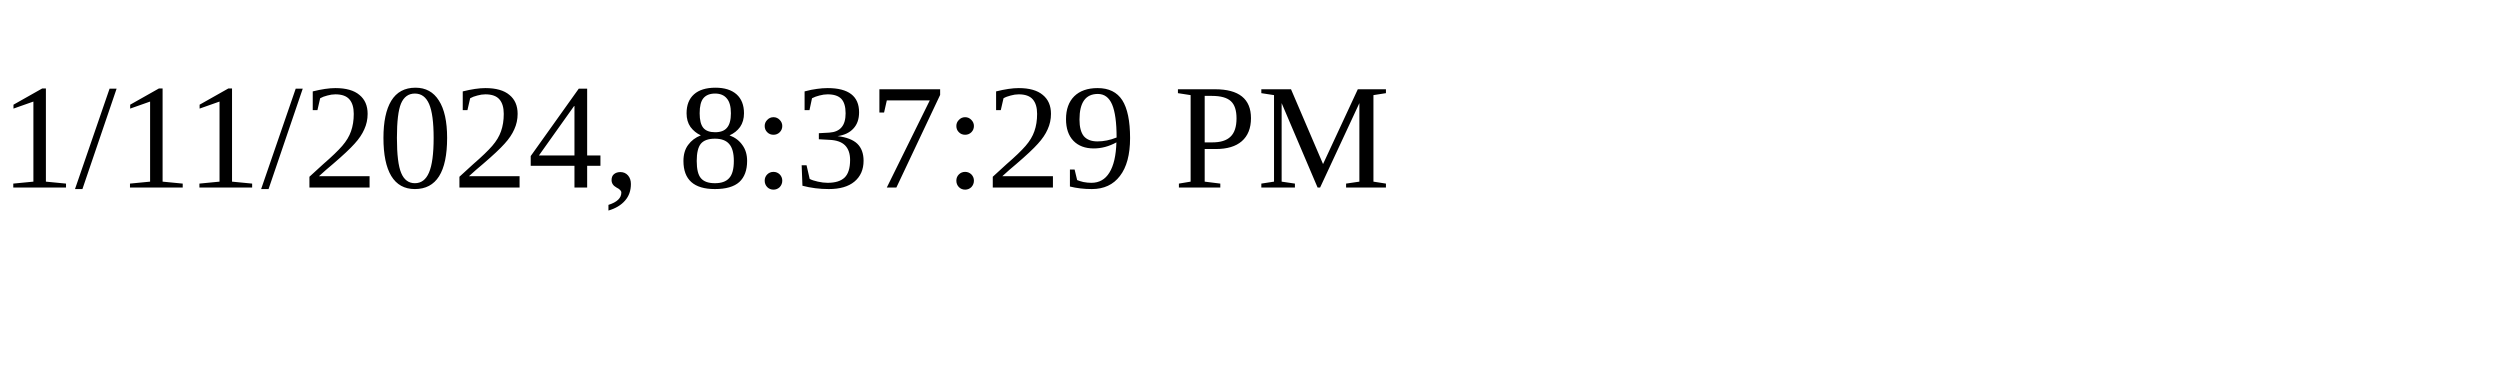
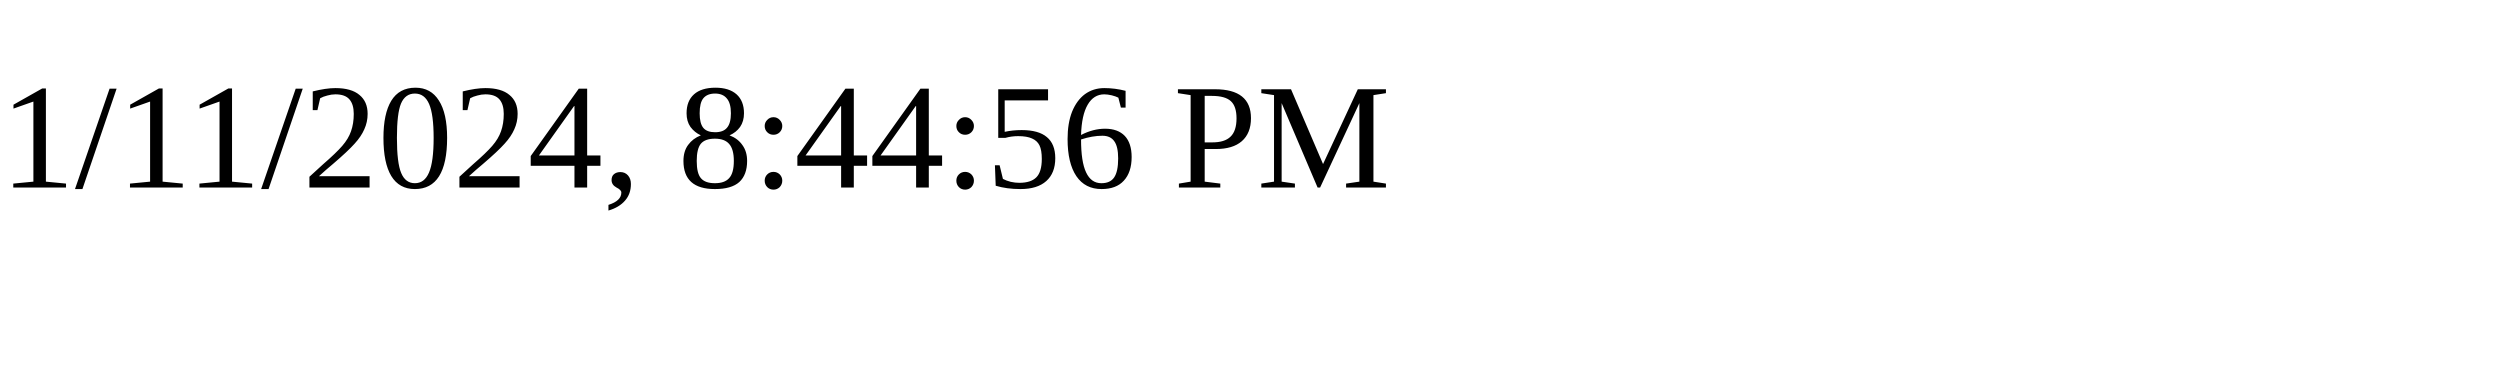
<svg xmlns="http://www.w3.org/2000/svg" height="30" width="200">
-   <text x="0" y="15">1/11/2024, 8:37:29 PM</text>
+   <text x="0" y="15">1/11/2024, 8:44:56 PM</text>
</svg>
